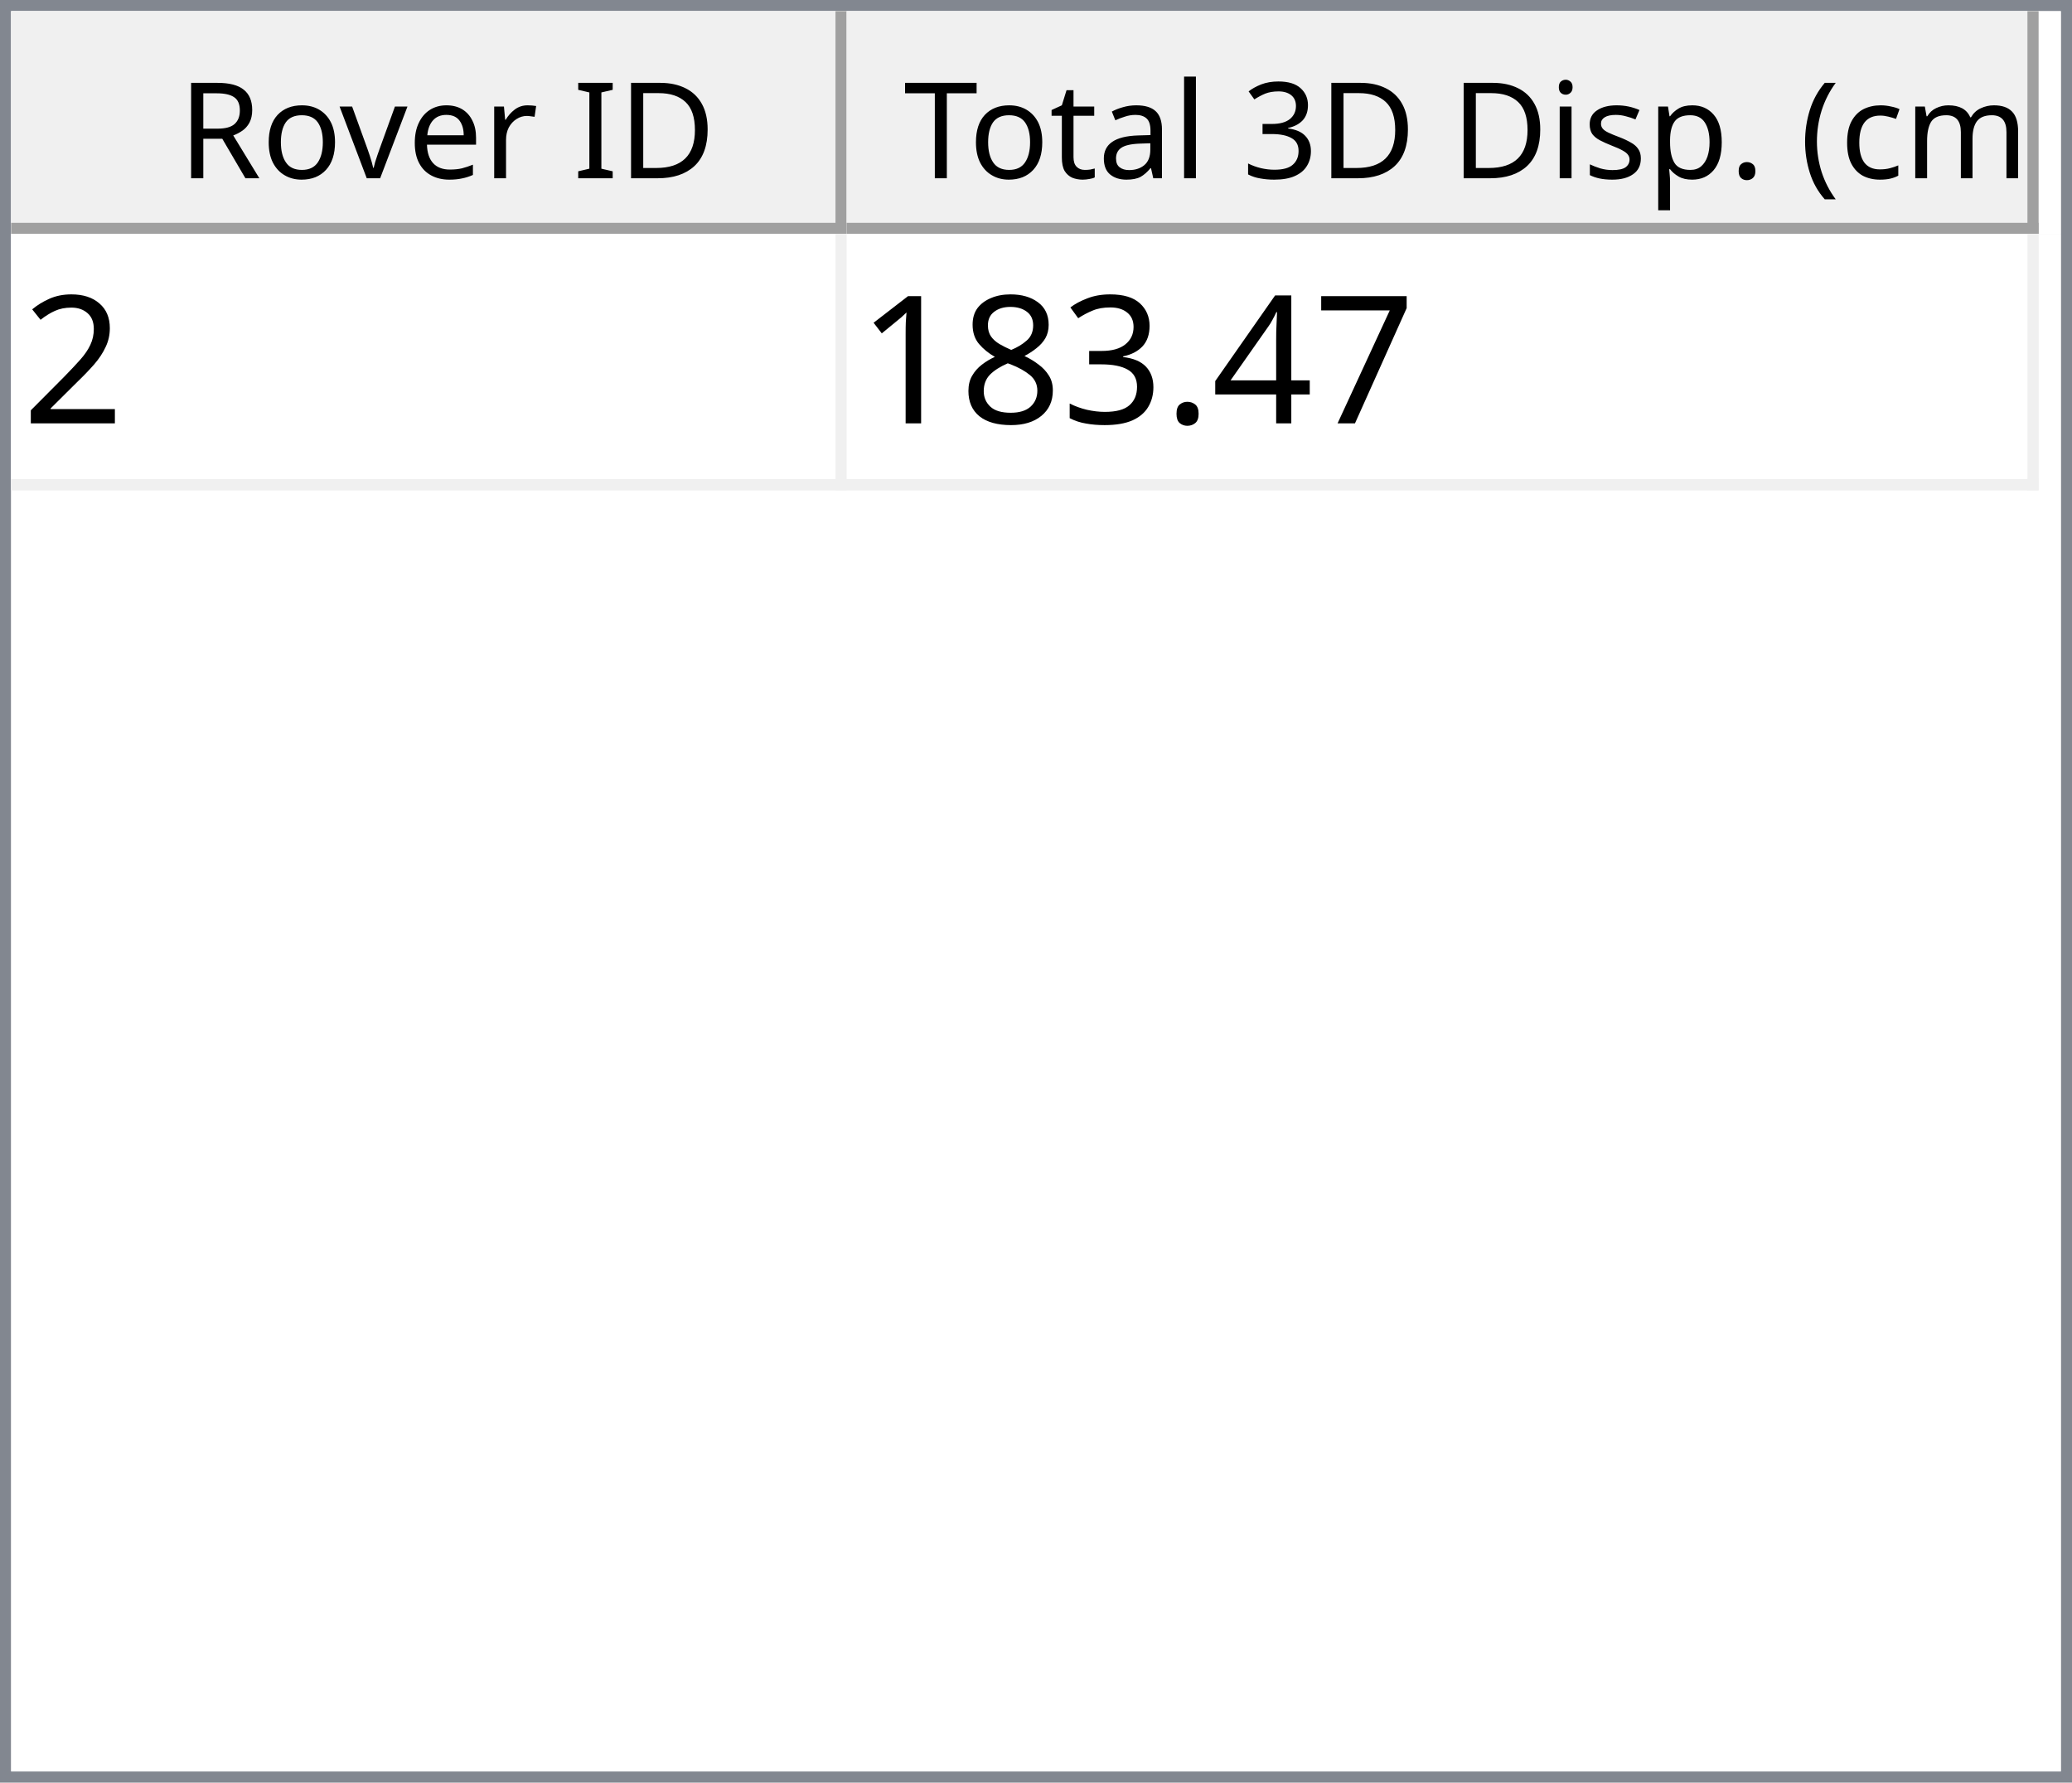
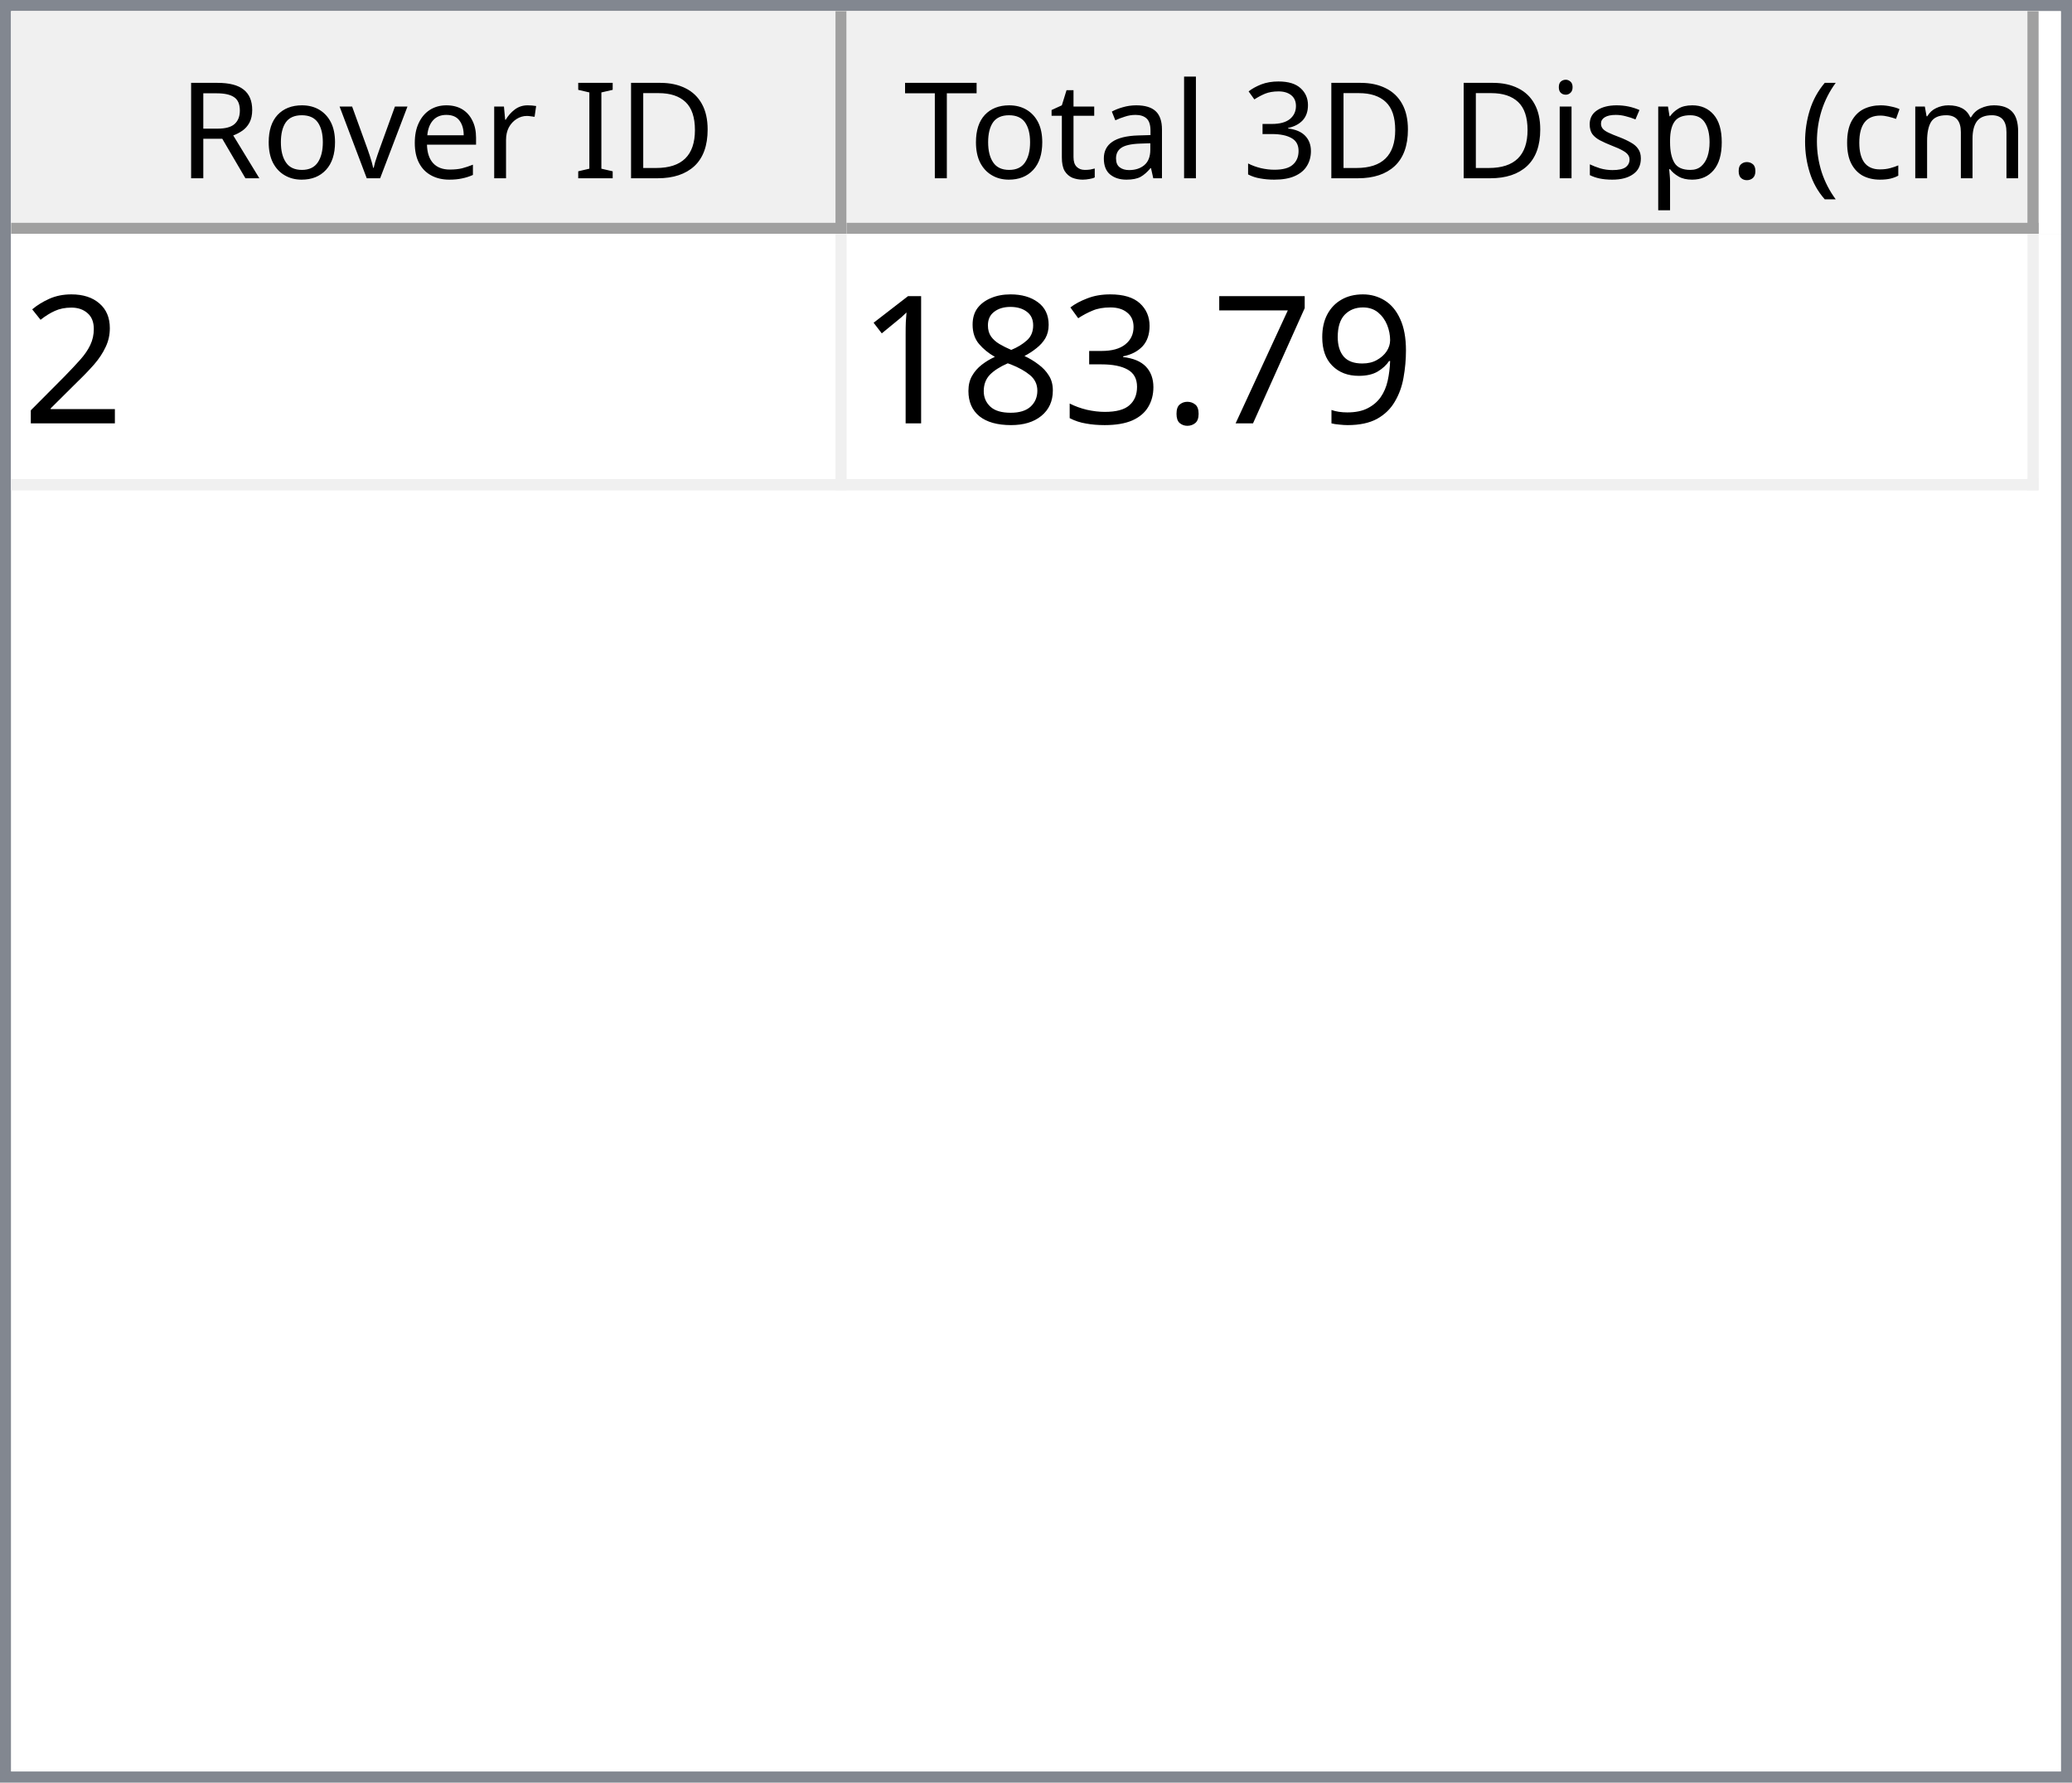
<svg xmlns="http://www.w3.org/2000/svg" style="fill-opacity:1; color-rendering:auto; color-interpolation:auto; text-rendering:auto; stroke:black; stroke-linecap:square; stroke-miterlimit:10; shape-rendering:auto; stroke-opacity:1; fill:black; stroke-dasharray:none; font-weight:normal; stroke-width:1; font-family:'Dialog'; font-style:normal; stroke-linejoin:miter; font-size:12px; stroke-dashoffset:0; image-rendering:auto;" width="186" height="160">
  <defs id="genericDefs" />
  <g>
    <defs id="defs1">
      <clipPath clipPathUnits="userSpaceOnUse" id="clipPath1">
        <path d="M0 0 L186 0 L186 160 L0 160 L0 0 Z" />
      </clipPath>
      <clipPath clipPathUnits="userSpaceOnUse" id="clipPath2">
        <path d="M0 0 L0 160 L186 160 L186 0 Z" />
      </clipPath>
      <clipPath clipPathUnits="userSpaceOnUse" id="clipPath3">
        <path d="M0 0 L0 20 L184 20 L184 0 Z" />
      </clipPath>
      <clipPath clipPathUnits="userSpaceOnUse" id="clipPath4">
        <path d="M0 0 L0 20 L75 20 L75 0 Z" />
      </clipPath>
      <clipPath clipPathUnits="userSpaceOnUse" id="clipPath5">
        <path d="M1 1 L1 19 L74 19 L74 1 Z" />
      </clipPath>
      <clipPath clipPathUnits="userSpaceOnUse" id="clipPath6">
        <path d="M0 0 L0 18 L73 18 L73 0 Z" />
      </clipPath>
      <clipPath clipPathUnits="userSpaceOnUse" id="clipPath7">
        <path d="M-0.5 -0.5 L-0.5 19.5 L74.5 19.5 L74.5 -0.5 Z" />
      </clipPath>
      <clipPath clipPathUnits="userSpaceOnUse" id="clipPath8">
        <path d="M0 0 L0 20 L107 20 L107 0 Z" />
      </clipPath>
      <clipPath clipPathUnits="userSpaceOnUse" id="clipPath9">
        <path d="M1 1 L1 19 L106 19 L106 1 Z" />
      </clipPath>
      <clipPath clipPathUnits="userSpaceOnUse" id="clipPath10">
        <path d="M0 0 L0 18 L105 18 L105 0 Z" />
      </clipPath>
      <clipPath clipPathUnits="userSpaceOnUse" id="clipPath11">
        <path d="M-0.5 -0.5 L-0.5 19.5 L106.5 19.5 L106.5 -0.5 Z" />
      </clipPath>
      <clipPath clipPathUnits="userSpaceOnUse" id="clipPath12">
        <path d="M0 0 L0 138 L184 138 L184 0 Z" />
      </clipPath>
      <clipPath clipPathUnits="userSpaceOnUse" id="clipPath13">
        <path d="M0 0 L0 23 L182 23 L182 0 Z" />
      </clipPath>
      <clipPath clipPathUnits="userSpaceOnUse" id="clipPath14">
        <path d="M-0.5 -0.5 L-0.5 22.5 L181.5 22.5 L181.5 -0.5 Z" />
      </clipPath>
      <clipPath clipPathUnits="userSpaceOnUse" id="clipPath15">
        <path d="M0 0 L0 22 L74 22 L74 0 Z" />
      </clipPath>
      <clipPath clipPathUnits="userSpaceOnUse" id="clipPath16">
        <path d="M0 0 L0 22 L106 22 L106 0 Z" />
      </clipPath>
      <font horiz-adv-x="64.551" id="font1">
        <font-face ascent="107.91" descent="25.098" units-per-em="100" style="font-style:normal; font-family:Segoe UI; font-weight:normal;" />
        <missing-glyph horiz-adv-x="64.551" d="M8.109 0 L8.109 68.266 L56.453 68.266 L56.453 0 L8.109 0 ZM15.328 7.234 L49.219 7.234 L49.219 61.031 L15.328 61.031 L15.328 7.234 Z" />
        <glyph unicode="D" horiz-adv-x="70.117" d="M9.188 0 L9.188 70.016 L28.516 70.016 Q65.531 70.016 65.531 35.891 Q65.531 19.672 55.25 9.836 Q44.969 0 27.734 0 L9.188 0 ZM17.391 62.594 L17.391 7.422 L27.828 7.422 Q41.609 7.422 49.273 14.797 Q56.938 22.172 56.938 35.688 Q56.938 62.594 28.328 62.594 L17.391 62.594 Z" />
        <glyph unicode="I" horiz-adv-x="26.611" d="M17.391 0 L9.188 0 L9.188 70.016 L17.391 70.016 L17.391 0 Z" />
        <glyph unicode=" " horiz-adv-x="27.393" d="" />
        <glyph unicode="r" horiz-adv-x="34.766" d="M34.188 41.891 Q32.078 43.5 28.125 43.5 Q23 43.5 19.555 38.672 Q16.109 33.844 16.109 25.484 L16.109 0 L8.109 0 L8.109 50 L16.109 50 L16.109 39.703 L16.312 39.703 Q18.016 44.969 21.531 47.922 Q25.047 50.875 29.391 50.875 Q32.516 50.875 34.188 50.203 L34.188 41.891 Z" />
        <glyph unicode="e" horiz-adv-x="52.295" d="M48.297 23 L12.984 23 Q13.188 14.656 17.484 10.109 Q21.781 5.562 29.297 5.562 Q37.75 5.562 44.828 11.141 L44.828 3.609 Q38.234 -1.172 27.391 -1.172 Q16.797 -1.172 10.742 5.641 Q4.688 12.453 4.688 24.812 Q4.688 36.469 11.305 43.82 Q17.922 51.172 27.734 51.172 Q37.547 51.172 42.922 44.828 Q48.297 38.484 48.297 27.203 L48.297 23 ZM40.094 29.781 Q40.047 36.719 36.75 40.578 Q33.453 44.438 27.594 44.438 Q21.922 44.438 17.969 40.383 Q14.016 36.328 13.094 29.781 L40.094 29.781 Z" />
        <glyph unicode="v" horiz-adv-x="47.9" d="M47.406 50 L27.484 0 L19.625 0 L0.688 50 L9.469 50 L22.172 13.672 Q23.578 9.672 23.922 6.688 L24.125 6.688 Q24.609 10.453 25.688 13.484 L38.969 50 L47.406 50 Z" />
        <glyph unicode="o" horiz-adv-x="58.594" d="M29 -1.172 Q17.922 -1.172 11.305 5.836 Q4.688 12.844 4.688 24.422 Q4.688 37.016 11.57 44.094 Q18.453 51.172 30.172 51.172 Q41.359 51.172 47.633 44.289 Q53.906 37.406 53.906 25.203 Q53.906 13.234 47.141 6.031 Q40.375 -1.172 29 -1.172 ZM29.594 44.438 Q21.875 44.438 17.383 39.188 Q12.891 33.938 12.891 24.703 Q12.891 15.828 17.43 10.695 Q21.969 5.562 29.594 5.562 Q37.359 5.562 41.531 10.594 Q45.703 15.625 45.703 24.906 Q45.703 34.281 41.531 39.359 Q37.359 44.438 29.594 44.438 Z" />
        <glyph unicode="R" horiz-adv-x="59.814" d="M59.375 0 L49.609 0 L37.891 19.625 Q36.281 22.359 34.766 24.289 Q33.25 26.219 31.664 27.438 Q30.078 28.656 28.25 29.219 Q26.422 29.781 24.125 29.781 L17.391 29.781 L17.391 0 L9.188 0 L9.188 70.016 L30.078 70.016 Q34.672 70.016 38.555 68.867 Q42.438 67.719 45.289 65.375 Q48.141 63.031 49.758 59.547 Q51.375 56.062 51.375 51.375 Q51.375 47.703 50.273 44.656 Q49.172 41.609 47.148 39.211 Q45.125 36.812 42.266 35.133 Q39.406 33.453 35.844 32.516 L35.844 32.328 Q37.594 31.547 38.891 30.547 Q40.188 29.547 41.359 28.18 Q42.531 26.812 43.68 25.078 Q44.828 23.344 46.234 21.047 L59.375 0 ZM17.391 62.594 L17.391 37.203 L28.516 37.203 Q31.594 37.203 34.203 38.133 Q36.812 39.062 38.719 40.797 Q40.625 42.531 41.703 45.047 Q42.781 47.562 42.781 50.688 Q42.781 56.297 39.141 59.445 Q35.5 62.594 28.609 62.594 L17.391 62.594 Z" />
        <glyph unicode=")" horiz-adv-x="30.176" d="M8.297 -15.922 L1.172 -15.922 Q16.406 2.344 16.406 26.812 Q16.406 51.469 1.078 70.016 L8.297 70.016 Q23.531 52.156 23.531 26.703 Q23.531 1.375 8.297 -15.922 Z" />
        <glyph unicode="m" horiz-adv-x="86.133" d="M79.109 0 L71.094 0 L71.094 28.719 Q71.094 37.016 68.531 40.727 Q65.969 44.438 59.906 44.438 Q54.781 44.438 51.195 39.75 Q47.609 35.062 47.609 28.516 L47.609 0 L39.594 0 L39.594 29.688 Q39.594 44.438 28.219 44.438 Q22.953 44.438 19.531 40.016 Q16.109 35.594 16.109 28.516 L16.109 0 L8.109 0 L8.109 50 L16.109 50 L16.109 42.094 L16.312 42.094 Q21.625 51.172 31.844 51.172 Q36.969 51.172 40.773 48.312 Q44.578 45.453 46 40.828 Q51.562 51.172 62.594 51.172 Q79.109 51.172 79.109 30.812 L79.109 0 Z" />
        <glyph unicode="c" horiz-adv-x="46.191" d="M42.188 2.297 Q36.422 -1.172 28.516 -1.172 Q17.828 -1.172 11.258 5.789 Q4.688 12.75 4.688 23.828 Q4.688 36.188 11.766 43.68 Q18.844 51.172 30.672 51.172 Q37.25 51.172 42.281 48.734 L42.281 40.531 Q36.719 44.438 30.375 44.438 Q22.703 44.438 17.797 38.945 Q12.891 33.453 12.891 24.516 Q12.891 15.719 17.508 10.641 Q22.125 5.562 29.891 5.562 Q36.422 5.562 42.188 9.906 L42.188 2.297 Z" />
        <glyph unicode="(" horiz-adv-x="30.176" d="M29.109 -15.922 L21.969 -15.922 Q6.844 1.375 6.844 26.703 Q6.844 52.156 21.969 70.016 L29.203 70.016 Q13.875 51.469 13.875 26.812 Q13.875 2.344 29.109 -15.922 Z" />
        <glyph unicode="." horiz-adv-x="21.68" d="M10.891 -1.078 Q8.641 -1.078 7.055 0.539 Q5.469 2.156 5.469 4.391 Q5.469 6.641 7.055 8.273 Q8.641 9.906 10.891 9.906 Q13.188 9.906 14.797 8.273 Q16.406 6.641 16.406 4.391 Q16.406 2.156 14.797 0.539 Q13.188 -1.078 10.891 -1.078 Z" />
        <glyph unicode="p" horiz-adv-x="58.789" d="M16.312 7.234 L16.109 7.234 L16.109 -23 L8.109 -23 L8.109 50 L16.109 50 L16.109 41.219 L16.312 41.219 Q22.219 51.172 33.594 51.172 Q43.266 51.172 48.688 44.461 Q54.109 37.75 54.109 26.469 Q54.109 13.922 48 6.375 Q41.891 -1.172 31.297 -1.172 Q21.578 -1.172 16.312 7.234 ZM16.109 27.391 L16.109 20.406 Q16.109 14.203 20.141 9.883 Q24.172 5.562 30.375 5.562 Q37.641 5.562 41.773 11.133 Q45.906 16.703 45.906 26.609 Q45.906 34.969 42.047 39.703 Q38.188 44.438 31.594 44.438 Q24.609 44.438 20.359 39.578 Q16.109 34.719 16.109 27.391 Z" />
        <glyph unicode="s" horiz-adv-x="42.432" d="M5.078 1.812 L5.078 10.406 Q11.625 5.562 19.484 5.562 Q30.031 5.562 30.031 12.594 Q30.031 14.594 29.125 15.992 Q28.219 17.391 26.68 18.461 Q25.141 19.531 23.07 20.383 Q21 21.234 18.609 22.172 Q15.281 23.484 12.766 24.828 Q10.25 26.172 8.57 27.859 Q6.891 29.547 6.031 31.695 Q5.172 33.844 5.172 36.719 Q5.172 40.234 6.789 42.945 Q8.406 45.656 11.086 47.484 Q13.766 49.312 17.211 50.242 Q20.656 51.172 24.312 51.172 Q30.812 51.172 35.938 48.922 L35.938 40.828 Q30.422 44.438 23.25 44.438 Q21 44.438 19.195 43.922 Q17.391 43.406 16.094 42.477 Q14.797 41.547 14.086 40.258 Q13.375 38.969 13.375 37.406 Q13.375 35.453 14.086 34.133 Q14.797 32.812 16.164 31.789 Q17.531 30.766 19.484 29.938 Q21.438 29.109 23.922 28.125 Q27.25 26.859 29.883 25.516 Q32.516 24.172 34.375 22.484 Q36.234 20.797 37.234 18.602 Q38.234 16.406 38.234 13.375 Q38.234 9.672 36.602 6.938 Q34.969 4.203 32.234 2.398 Q29.5 0.594 25.93 -0.289 Q22.359 -1.172 18.453 -1.172 Q10.75 -1.172 5.078 1.812 Z" />
        <glyph unicode="i" horiz-adv-x="24.219" d="M12.203 62.703 Q10.062 62.703 8.547 64.164 Q7.031 65.625 7.031 67.875 Q7.031 70.125 8.547 71.609 Q10.062 73.094 12.203 73.094 Q14.406 73.094 15.945 71.609 Q17.484 70.125 17.484 67.875 Q17.484 65.719 15.945 64.211 Q14.406 62.703 12.203 62.703 ZM16.109 0 L8.109 0 L8.109 50 L16.109 50 L16.109 0 Z" />
        <glyph unicode="3" horiz-adv-x="53.906" d="M46.531 19.828 Q46.531 15.094 44.75 11.211 Q42.969 7.328 39.719 4.57 Q36.469 1.812 31.93 0.297 Q27.391 -1.219 21.922 -1.219 Q11.922 -1.219 6 2.594 L6 11.188 Q13.094 5.609 22.219 5.609 Q25.875 5.609 28.828 6.539 Q31.781 7.469 33.906 9.227 Q36.031 10.984 37.18 13.477 Q38.328 15.969 38.328 19.094 Q38.328 32.812 18.797 32.812 L12.984 32.812 L12.984 39.594 L18.5 39.594 Q35.797 39.594 35.797 52.484 Q35.797 64.406 22.609 64.406 Q15.188 64.406 8.688 59.422 L8.688 67.188 Q15.375 71.188 24.609 71.188 Q29 71.188 32.57 69.969 Q36.141 68.75 38.68 66.555 Q41.219 64.359 42.609 61.281 Q44 58.203 44 54.5 Q44 40.672 30.031 36.719 L30.031 36.531 Q33.594 36.141 36.625 34.797 Q39.656 33.453 41.852 31.305 Q44.047 29.156 45.289 26.25 Q46.531 23.344 46.531 19.828 Z" />
        <glyph unicode="l" horiz-adv-x="24.219" d="M16.109 0 L8.109 0 L8.109 74.031 L16.109 74.031 L16.109 0 Z" />
        <glyph unicode="a" horiz-adv-x="50.879" d="M43.891 0 L35.891 0 L35.891 7.812 L35.688 7.812 Q30.469 -1.172 20.312 -1.172 Q12.844 -1.172 8.617 2.781 Q4.391 6.734 4.391 13.281 Q4.391 27.297 20.906 29.594 L35.891 31.688 Q35.891 44.438 25.594 44.438 Q16.547 44.438 9.281 38.281 L9.281 46.484 Q16.656 51.172 26.266 51.172 Q43.891 51.172 43.891 32.516 L43.891 0 ZM35.891 25.297 L23.828 23.641 Q18.266 22.859 15.43 20.875 Q12.594 18.891 12.594 13.875 Q12.594 10.203 15.211 7.883 Q17.828 5.562 22.172 5.562 Q28.125 5.562 32.008 9.742 Q35.891 13.922 35.891 20.312 L35.891 25.297 Z" />
        <glyph unicode="t" horiz-adv-x="33.887" d="M31.297 0.484 Q28.469 -1.078 23.828 -1.078 Q10.688 -1.078 10.688 13.578 L10.688 43.172 L2.094 43.172 L2.094 50 L10.688 50 L10.688 62.203 L18.703 64.797 L18.703 50 L31.297 50 L31.297 43.172 L18.703 43.172 L18.703 14.984 Q18.703 9.969 20.414 7.82 Q22.125 5.672 26.078 5.672 Q29.109 5.672 31.297 7.328 L31.297 0.484 Z" />
        <glyph unicode="T" horiz-adv-x="52.393" d="M50.594 62.594 L30.375 62.594 L30.375 0 L22.172 0 L22.172 62.594 L2 62.594 L2 70.016 L50.594 70.016 L50.594 62.594 Z" />
      </font>
      <font horiz-adv-x="75.0" id="font2">
        <font-face ascent="100.537" descent="21.973" units-per-em="100" style="font-style:normal; font-family:sans-serif; font-weight:normal;" />
        <missing-glyph horiz-adv-x="75.0" d="M12.5 0 L12.5 62.5 L62.5 62.5 L62.5 0 L12.5 0 ZM14.062 1.562 L60.938 1.562 L60.938 60.938 L14.062 60.938 L14.062 1.562 Z" />
        <glyph unicode="2" horiz-adv-x="55.615" d="M50.344 8.453 L50.344 0 L3.031 0 Q2.938 3.172 4.047 6.109 Q5.859 10.938 9.836 15.625 Q13.812 20.312 21.344 26.469 Q33.016 36.031 37.117 41.625 Q41.219 47.219 41.219 52.203 Q41.219 57.422 37.477 61.008 Q33.734 64.594 27.734 64.594 Q21.391 64.594 17.578 60.789 Q13.766 56.984 13.719 50.25 L4.688 51.172 Q5.609 61.281 11.664 66.578 Q17.719 71.875 27.938 71.875 Q38.234 71.875 44.242 66.164 Q50.25 60.453 50.25 52 Q50.25 47.703 48.492 43.555 Q46.734 39.406 42.656 34.812 Q38.578 30.219 29.109 22.219 Q21.188 15.578 18.945 13.211 Q16.703 10.844 15.234 8.453 L50.344 8.453 Z" />
+         <glyph unicode="9" horiz-adv-x="55.615" d="M5.469 16.547 L13.922 17.328 Q14.984 11.375 18.016 8.688 Q21.047 6 25.781 6 Q29.828 6 32.883 7.859 Q35.938 9.719 37.891 12.82 Q39.844 15.922 41.164 21.195 Q42.484 26.469 42.484 31.938 Q42.484 32.516 42.438 33.688 Q39.797 29.5 35.234 26.883 Q30.672 24.266 25.344 24.266 Q16.453 24.266 10.305 30.711 Q4.156 37.156 4.156 47.703 Q4.156 58.594 10.578 65.234 Q17 71.875 26.656 71.875 Q33.641 71.875 39.43 68.117 Q45.219 64.359 48.219 57.398 Q51.219 50.438 51.219 37.25 Q51.219 23.531 48.242 15.406 Q45.266 7.281 39.383 3.031 Q33.5 -1.219 25.594 -1.219 Q17.188 -1.219 11.867 3.445 Q6.547 8.109 5.469 16.547 ZM41.453 48.141 Q41.453 55.719 37.43 60.156 Q33.406 64.594 27.734 64.594 Q21.875 64.594 17.531 59.812 Q13.188 55.031 13.188 47.406 Q13.188 40.578 17.312 36.305 Q21.438 32.031 27.484 32.031 Q33.594 32.031 37.523 36.305 Q41.453 40.578 41.453 48.141 Z" />
        <glyph unicode="7" horiz-adv-x="55.615" d="M4.734 62.203 L4.734 70.656 L51.078 70.656 L51.078 63.812 Q44.234 56.547 37.523 44.484 Q30.812 32.422 27.156 19.672 Q24.516 10.688 23.781 0 L14.75 0 Q14.891 8.453 18.062 20.414 Q21.234 32.375 27.172 43.484 Q33.109 54.594 39.797 62.203 L4.734 62.203 Z" />
-         <glyph unicode="4" horiz-adv-x="55.615" d="M32.328 0 L32.328 17.141 L1.266 17.141 L1.266 25.203 L33.938 71.578 L41.109 71.578 L41.109 25.203 L50.781 25.203 L50.781 17.141 L41.109 17.141 L41.109 0 L32.328 0 ZM32.328 25.203 L32.328 57.469 L9.906 25.203 L32.328 25.203 Z" />
        <glyph unicode="." horiz-adv-x="27.783" d="M9.078 0 L9.078 10.016 L19.094 10.016 L19.094 0 L9.078 0 Z" />
        <glyph unicode="3" horiz-adv-x="55.615" d="M4.203 18.891 L12.984 20.062 Q14.5 12.594 18.141 9.297 Q21.781 6 27 6 Q33.203 6 37.477 10.297 Q41.75 14.594 41.75 20.953 Q41.75 27 37.797 30.93 Q33.844 34.859 27.734 34.859 Q25.25 34.859 21.531 33.891 L22.516 41.609 Q23.391 41.5 23.922 41.5 Q29.547 41.5 34.039 44.43 Q38.531 47.359 38.531 53.469 Q38.531 58.297 35.258 61.477 Q31.984 64.656 26.812 64.656 Q21.688 64.656 18.266 61.43 Q14.844 58.203 13.875 51.766 L5.078 53.328 Q6.688 62.156 12.398 67.016 Q18.109 71.875 26.609 71.875 Q32.469 71.875 37.398 69.359 Q42.328 66.844 44.945 62.5 Q47.562 58.156 47.562 53.266 Q47.562 48.641 45.07 44.828 Q42.578 41.016 37.703 38.766 Q44.047 37.312 47.562 32.695 Q51.078 28.078 51.078 21.141 Q51.078 11.766 44.242 5.25 Q37.406 -1.266 26.953 -1.266 Q17.531 -1.266 11.305 4.352 Q5.078 9.969 4.203 18.891 Z" />
        <glyph unicode="8" horiz-adv-x="55.615" d="M17.672 38.812 Q12.203 40.828 9.57 44.539 Q6.938 48.25 6.938 53.422 Q6.938 61.234 12.555 66.555 Q18.172 71.875 27.484 71.875 Q36.859 71.875 42.578 66.43 Q48.297 60.984 48.297 53.172 Q48.297 48.188 45.68 44.508 Q43.062 40.828 37.75 38.812 Q44.344 36.672 47.781 31.883 Q51.219 27.094 51.219 20.453 Q51.219 11.281 44.727 5.031 Q38.234 -1.219 27.641 -1.219 Q17.047 -1.219 10.547 5.055 Q4.047 11.328 4.047 20.703 Q4.047 27.688 7.594 32.398 Q11.141 37.109 17.672 38.812 ZM15.922 53.719 Q15.922 48.641 19.195 45.414 Q22.469 42.188 27.688 42.188 Q32.766 42.188 36.016 45.383 Q39.266 48.578 39.266 53.219 Q39.266 58.062 35.914 61.359 Q32.562 64.656 27.594 64.656 Q22.562 64.656 19.242 61.43 Q15.922 58.203 15.922 53.719 ZM13.094 20.656 Q13.094 16.891 14.875 13.375 Q16.656 9.859 20.172 7.93 Q23.688 6 27.734 6 Q34.031 6 38.133 10.055 Q42.234 14.109 42.234 20.359 Q42.234 26.703 38.016 30.859 Q33.797 35.016 27.438 35.016 Q21.234 35.016 17.164 30.914 Q13.094 26.812 13.094 20.656 Z" />
        <glyph unicode="1" horiz-adv-x="55.615" d="M37.25 0 L28.469 0 L28.469 56 Q25.297 52.984 20.141 49.953 Q14.984 46.922 10.891 45.406 L10.891 53.906 Q18.266 57.375 23.781 62.305 Q29.297 67.234 31.594 71.875 L37.25 71.875 L37.25 0 Z" />
      </font>
    </defs>
    <g style="fill:white; stroke:white;">
      <rect x="0" y="0" width="186" style="clip-path:url(#clipPath1); stroke:none;" height="160" />
    </g>
    <g style="fill:white; text-rendering:optimizeSpeed; color-rendering:optimizeSpeed; image-rendering:optimizeSpeed; shape-rendering:crispEdges; stroke:white; color-interpolation:sRGB;">
      <rect x="0" width="186" height="160" y="0" style="stroke:none;" />
      <path style="stroke:none;" d="M0 160 L186 160 L186 0 L0 0 Z" />
    </g>
    <g style="fill:rgb(240,240,240); font-family:'Segoe UI'; stroke:rgb(240,240,240);">
      <rect x="0" y="0" width="186" style="clip-path:url(#clipPath2); stroke:none;" height="160" />
    </g>
    <g style="fill:rgb(130,135,144); font-family:'Segoe UI'; stroke:rgb(130,135,144);">
      <path d="M0 0 L186 0 L186 160 L0 160 L0 0 ZM1 1 L185 1 L185 159 L1 159 L1 1 Z" style="fill-rule:evenodd; clip-path:url(#clipPath2); stroke:none;" />
    </g>
    <g style="fill:white; font-family:'Segoe UI'; stroke:white;" transform="translate(1,1)">
      <rect x="0" y="0" width="184" style="clip-path:url(#clipPath3); stroke:none;" height="20" />
    </g>
    <g style="fill:rgb(240,240,240); font-family:'Segoe UI'; stroke:rgb(240,240,240);" transform="translate(1,1)">
      <rect x="0" y="0" width="75" style="clip-path:url(#clipPath4); stroke:none;" height="20" />
    </g>
    <g style="font-family:'Segoe UI';" transform="translate(2,2)">
      <text x="14" xml:space="preserve" y="14" style="clip-path:url(#clipPath6); stroke:none;">Rover ID</text>
    </g>
    <g style="fill:rgb(160,160,160); font-family:'Segoe UI'; stroke:rgb(160,160,160); stroke-linejoin:bevel;" transform="translate(1.5,1.5)">
      <line x1="74" x2="74" y1="0" style="fill:none; clip-path:url(#clipPath7);" y2="19" />
    </g>
    <g style="fill:rgb(160,160,160); font-family:'Segoe UI'; stroke:rgb(160,160,160); stroke-linejoin:bevel;" transform="matrix(1,0,0,1,1,1) translate(0.5,0.5)">
      <line x1="0" x2="74" y1="19" style="fill:none; clip-path:url(#clipPath7);" y2="19" />
    </g>
    <g style="fill:rgb(240,240,240); font-family:'Segoe UI'; stroke:rgb(240,240,240);" transform="translate(76,1)">
      <rect x="0" y="0" width="107" style="clip-path:url(#clipPath8); stroke:none;" height="20" />
    </g>
    <g style="font-family:'Segoe UI';" transform="translate(77,2)">
      <text x="1" xml:space="preserve" y="14" style="clip-path:url(#clipPath10); stroke:none;"> Total 3D Disp. (cm)</text>
    </g>
    <g style="fill:rgb(160,160,160); font-family:'Segoe UI'; stroke:rgb(160,160,160); stroke-linejoin:bevel;" transform="translate(76.5,1.5)">
      <line x1="106" x2="106" y1="0" style="fill:none; clip-path:url(#clipPath11);" y2="19" />
    </g>
    <g style="fill:rgb(160,160,160); font-family:'Segoe UI'; stroke:rgb(160,160,160); stroke-linejoin:bevel;" transform="matrix(1,0,0,1,76,1) translate(0.5,0.5)">
      <line x1="0" x2="106" y1="19" style="fill:none; clip-path:url(#clipPath11);" y2="19" />
    </g>
    <g style="fill:white; font-family:'Segoe UI'; stroke:white;" transform="translate(1,21)">
      <rect x="0" y="0" width="184" style="clip-path:url(#clipPath12); stroke:none;" height="138" />
    </g>
    <g style="fill:rgb(240,240,240); font-size:16px; font-family:sans-serif; stroke:rgb(240,240,240);" transform="translate(1,21)">
      <rect x="0" y="0" width="182" style="clip-path:url(#clipPath13); stroke:none;" height="23" />
      <line transform="translate(0.5,0.5)" x1="0" x2="181" y1="22" style="clip-path:url(#clipPath14); fill:none; stroke-linejoin:bevel;" y2="22" />
    </g>
    <g transform="matrix(1,0,0,1,1,21) translate(0.5,0.5)" style="fill:rgb(240,240,240); font-size:16px; font-family:sans-serif; stroke:rgb(240,240,240); stroke-linejoin:bevel;">
      <line x1="74" x2="74" y1="0" style="fill:none; clip-path:url(#clipPath14);" y2="22" />
    </g>
    <g transform="matrix(1,0,0,1,1,21) translate(0.5,0.5)" style="fill:rgb(240,240,240); font-size:16px; font-family:sans-serif; stroke:rgb(240,240,240); stroke-linejoin:bevel;">
      <line x1="181" x2="181" y1="0" style="fill:none; clip-path:url(#clipPath14);" y2="22" />
    </g>
    <g style="fill:white; font-size:16px; font-family:sans-serif; stroke:white;" transform="matrix(1,0,0,1,1,21)">
      <rect x="0" y="0" width="74" style="clip-path:url(#clipPath15); stroke:none;" height="22" />
      <text x="1" y="17" style="fill:black; clip-path:url(#clipPath15); stroke:none;" xml:space="preserve">2</text>
    </g>
    <g style="fill:white; font-size:16px; font-family:sans-serif; stroke:white;" transform="matrix(1,0,0,1,1,21) translate(75,0)">
      <rect x="0" y="0" width="106" style="clip-path:url(#clipPath16); stroke:none;" height="22" />
-       <text x="1" y="17" style="fill:black; clip-path:url(#clipPath16); stroke:none;" xml:space="preserve">183.47</text>
+       <text x="1" y="17" style="fill:black; clip-path:url(#clipPath16); stroke:none;" xml:space="preserve">183.79</text>
    </g>
  </g>
</svg>
